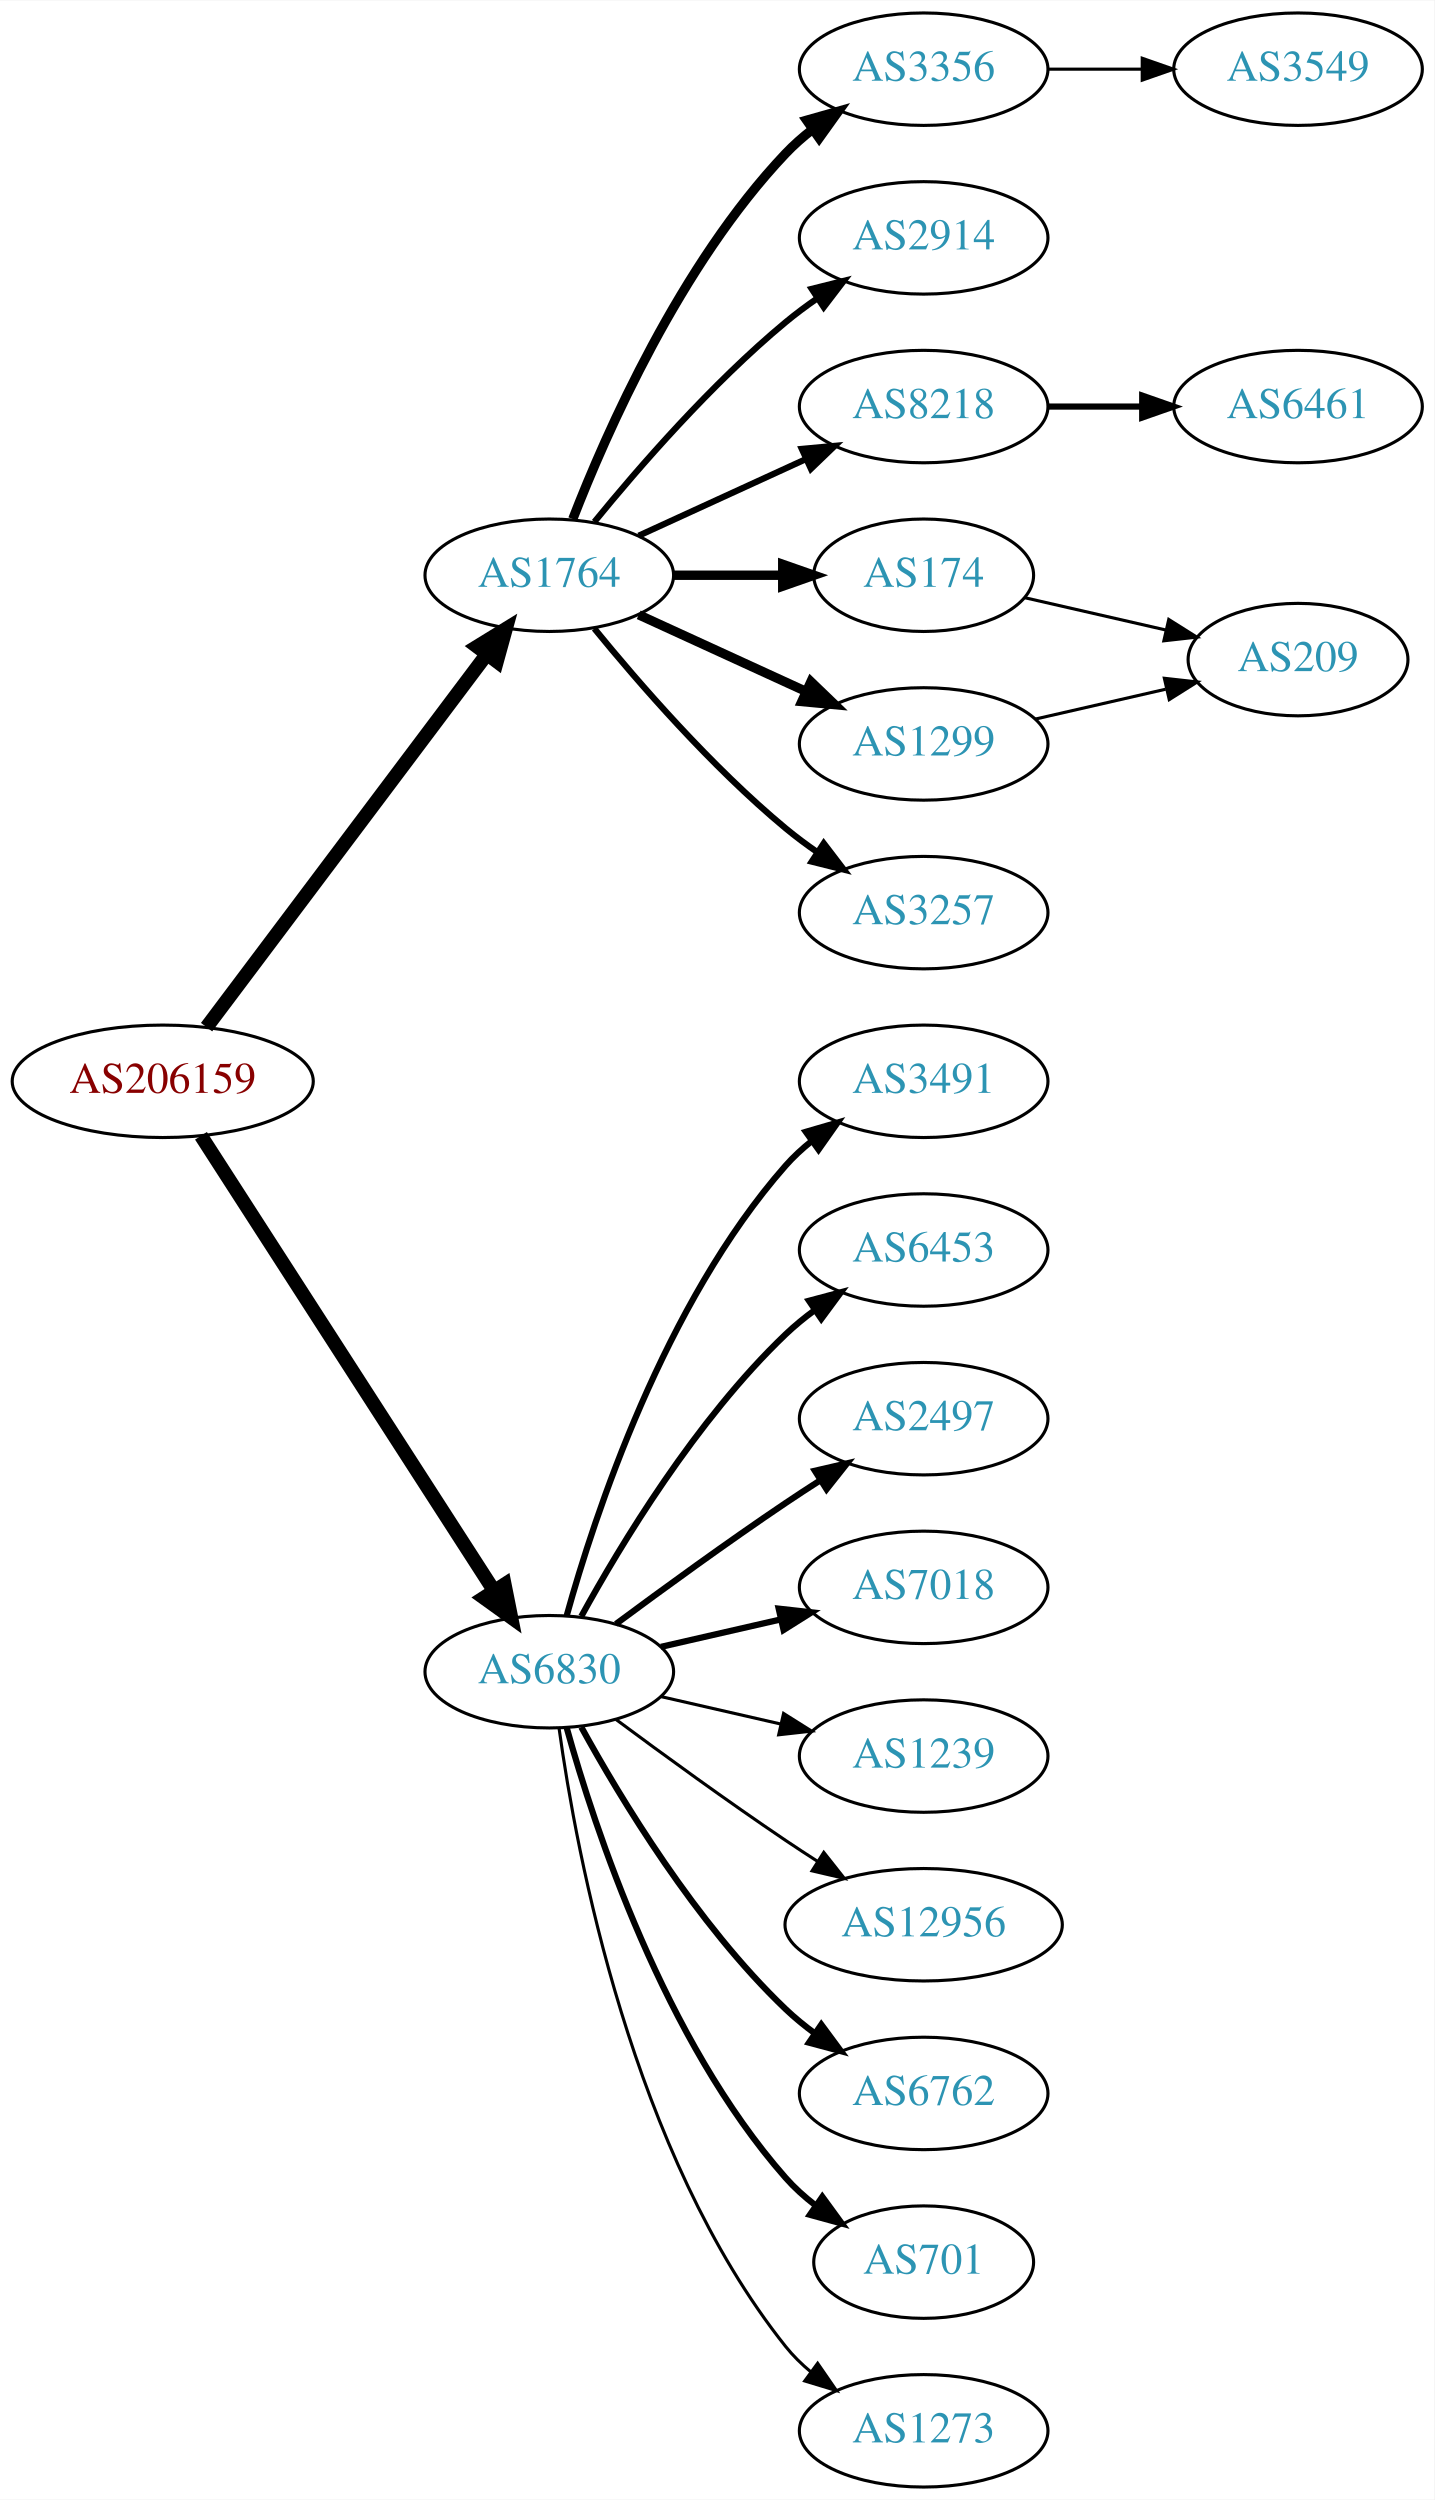
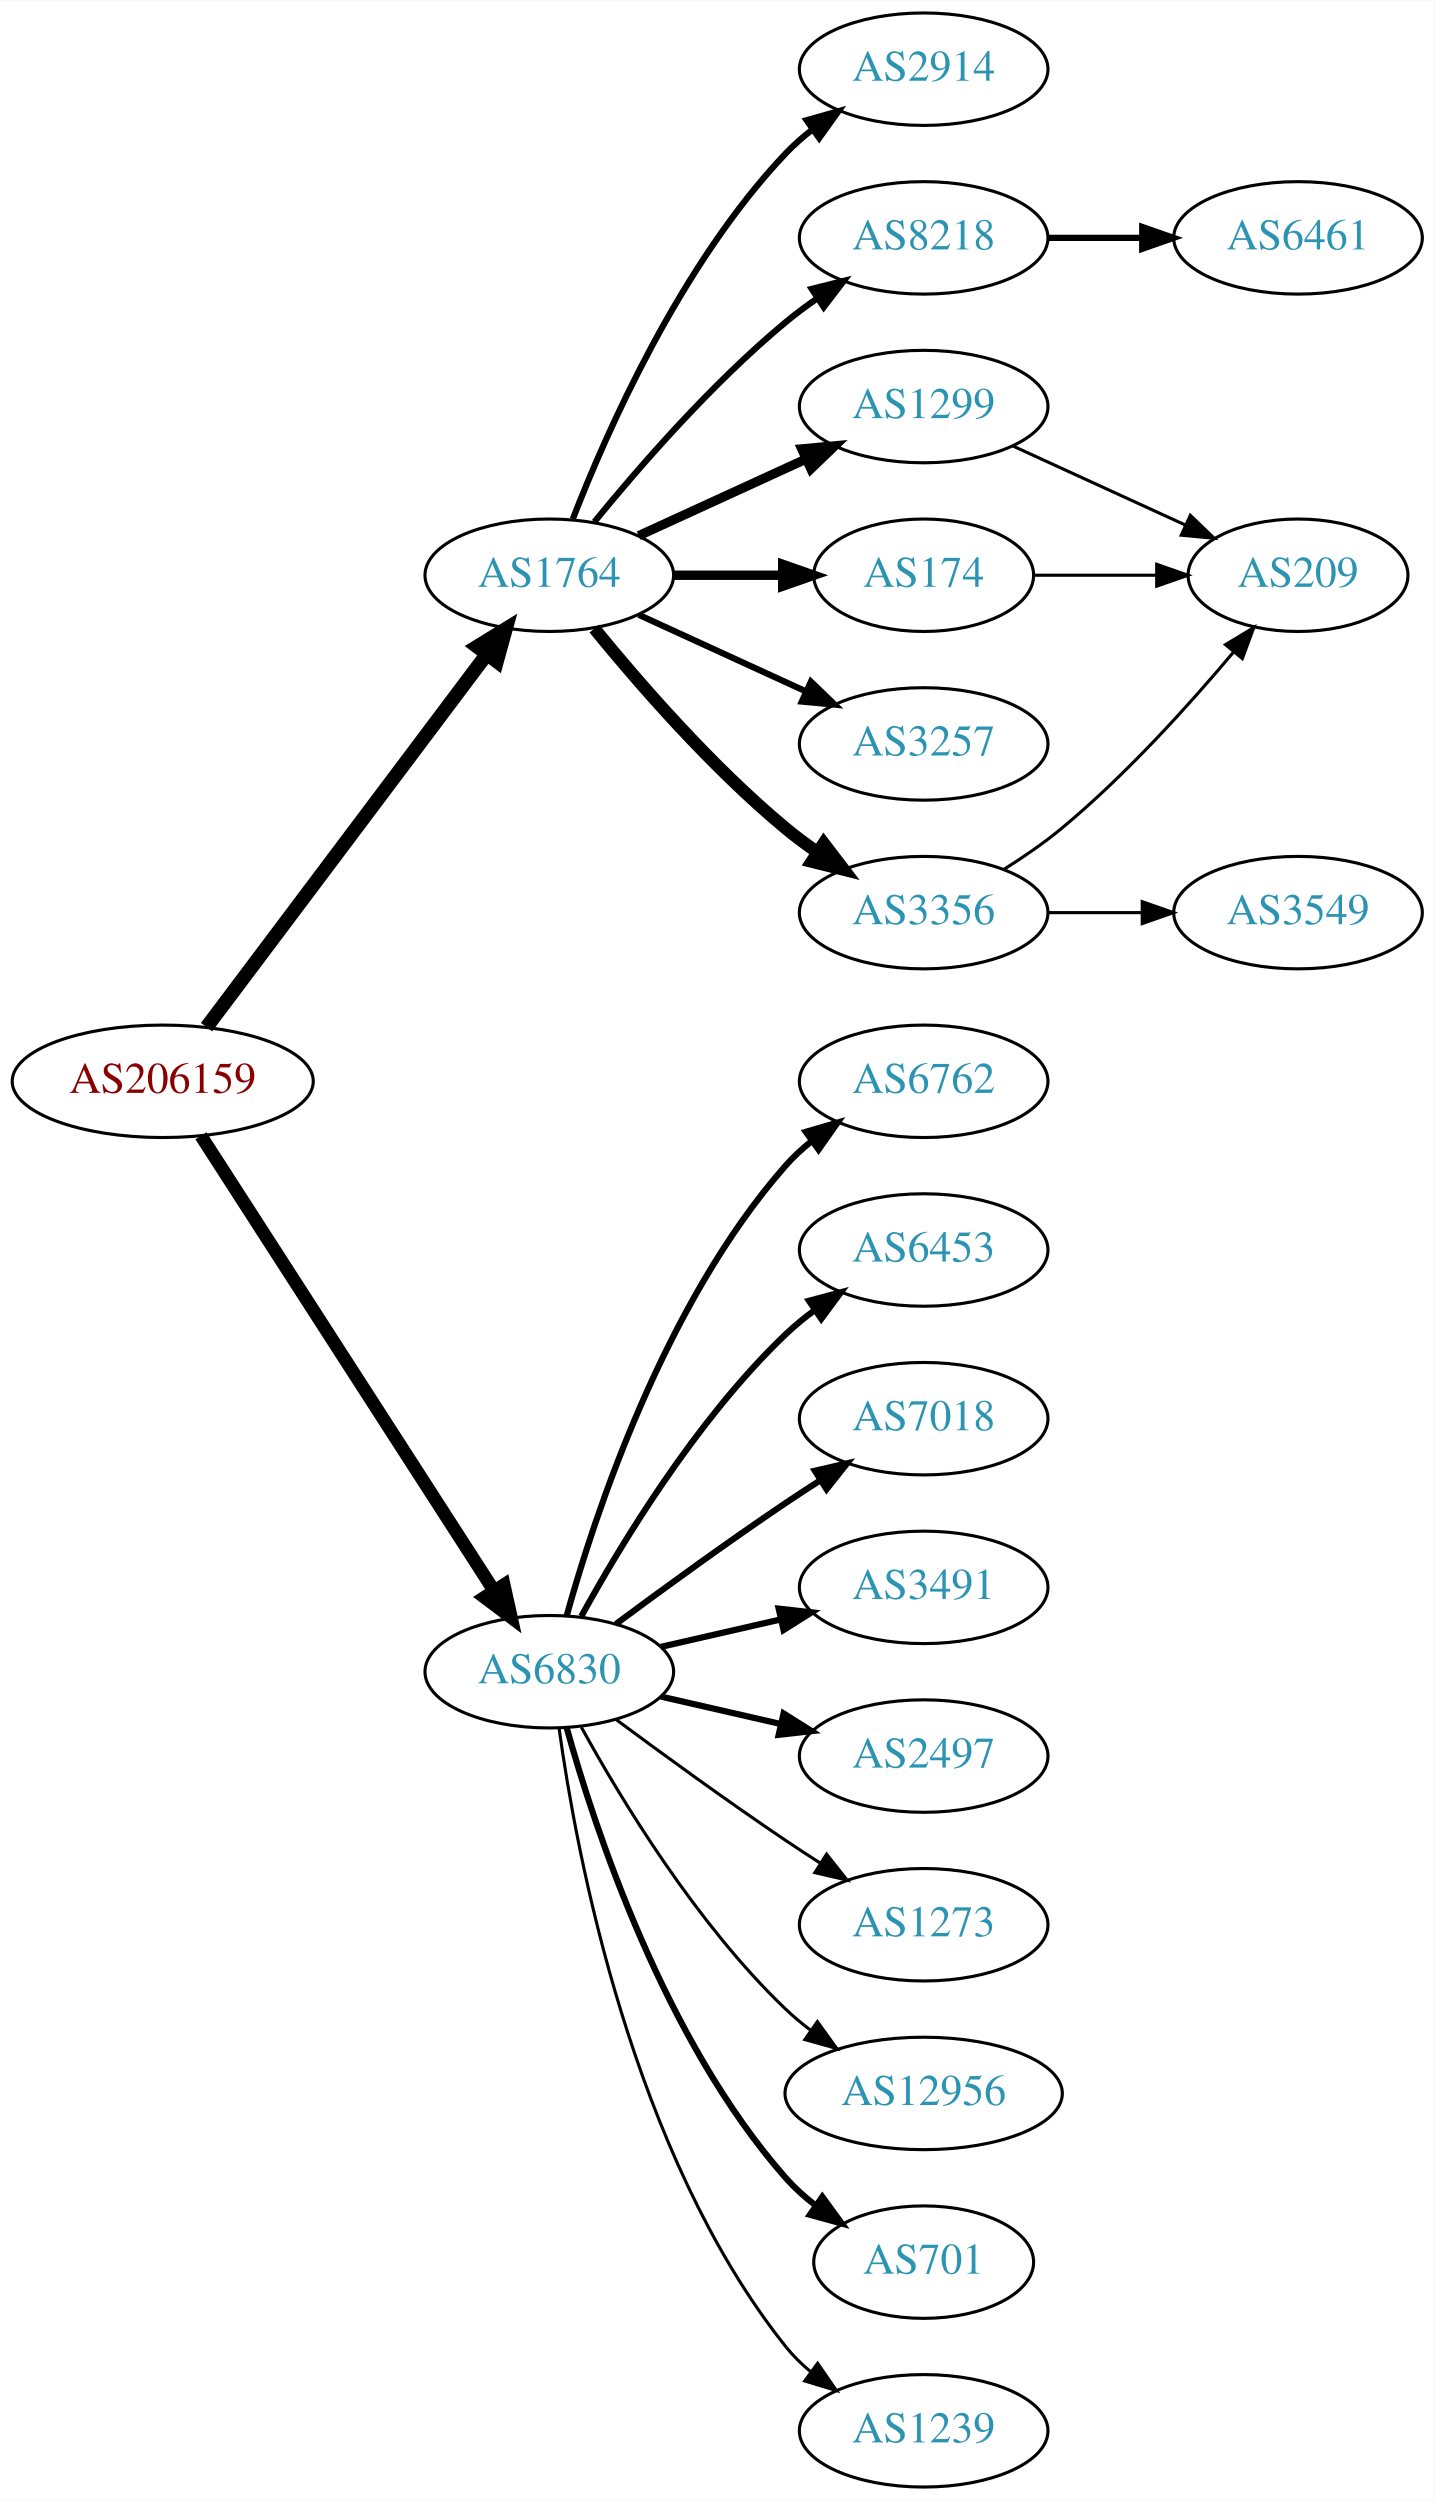
<svg xmlns="http://www.w3.org/2000/svg" xmlns:xlink="http://www.w3.org/1999/xlink" width="459pt" height="800pt" viewBox="0.00 0.00 459.17 800.00">
  <g id="graph0" class="graph" transform="scale(1 1) rotate(0) translate(4 796)">
    <polygon fill="white" stroke="none" points="-4,4 -4,-796 455.17,-796 455.17,4 -4,4" />
    <g id="node1" class="node">
      <g id="a_node1">
        <a xlink:href="/asn/206159" xlink:title="AS206159 ~ VAO-AS [AT]">
          <ellipse fill="#ffffff" stroke="black" cx="48.096" cy="-450" rx="48.192" ry="18" />
          <text text-anchor="middle" x="48.096" y="-446.3" font-family="Times,serif" font-size="14.00" fill="#880000">AS206159</text>
        </a>
      </g>
    </g>
    <g id="node2" class="node">
      <g id="a_node2">
        <a xlink:href="/asn/1764" xlink:title="AS1764 ~ NEXTLAYER-AS [AT]">
          <ellipse fill="#ffffff" stroke="black" cx="171.838" cy="-612" rx="39.794" ry="18" />
          <text text-anchor="middle" x="171.838" y="-608.3" font-family="Times,serif" font-size="14.00" fill="#2c94b3">AS1764</text>
        </a>
      </g>
    </g>
    <g id="edge1" class="edge">
      <path fill="none" stroke="black" stroke-width="4.5" d="M62.124,-467.337C83.634,-495.96 126.675,-553.233 151.664,-586.486" />
      <polygon fill="black" stroke="black" stroke-width="4.5" points="148.748,-589.159 157.903,-594.788 155.043,-584.428 148.748,-589.159" />
    </g>
    <g id="node3" class="node">
      <g id="a_node3">
        <a xlink:href="/asn/6830" xlink:title="AS6830 ~ LGI-UPC [AT]">
          <ellipse fill="#ffffff" stroke="black" cx="171.838" cy="-261" rx="39.794" ry="18" />
          <text text-anchor="middle" x="171.838" y="-257.3" font-family="Times,serif" font-size="14.00" fill="#2c94b3">AS6830</text>
        </a>
      </g>
    </g>
    <g id="edge2" class="edge">
-       <path fill="none" stroke="black" stroke-width="4.5" d="M60.331,-432.558C81.802,-399.225 128.767,-326.314 154.004,-287.134" />
-       <polygon fill="black" stroke="black" stroke-width="4.5" points="157.525,-288.939 159.63,-278.4 150.905,-284.674 157.525,-288.939" />
+       <path fill="none" stroke="black" stroke-width="4.219" d="M60.331,-432.558C81.802,-399.225 128.767,-326.314 154.004,-287.134" />
+       <polygon fill="black" stroke="black" stroke-width="4.219" points="157.318,-288.806 159.63,-278.4 151.112,-284.808 157.318,-288.806" />
    </g>
    <g id="node4" class="node">
      <g id="a_node4">
-         <a xlink:href="/asn/3356" xlink:title="AS3356 ~ Level 3 Parent, LLC [US]">
-           <ellipse fill="#ffffff" stroke="black" cx="291.681" cy="-774" rx="39.794" ry="18" />
-           <text text-anchor="middle" x="291.681" y="-770.3" font-family="Times,serif" font-size="14.00" fill="#2c94b3">AS3356</text>
-         </a>
-       </g>
-     </g>
-     <g id="edge3" class="edge">
-       <path fill="none" stroke="black" stroke-width="3" d="M179.361,-629.994C190.112,-657.728 213.769,-711.429 247.484,-747 250.07,-749.728 252.988,-752.294 256.056,-754.677" />
-       <polygon fill="black" stroke="black" stroke-width="3" points="254.21,-757.658 264.404,-760.543 258.234,-751.93 254.21,-757.658" />
-     </g>
-     <g id="node5" class="node">
-       <g id="a_node5">
-         <a xlink:href="/asn/2914" xlink:title="AS2914 ~ NTT America, Inc. [US]">
-           <ellipse fill="#ffffff" stroke="black" cx="291.681" cy="-720" rx="39.794" ry="18" />
-           <text text-anchor="middle" x="291.681" y="-716.3" font-family="Times,serif" font-size="14.00" fill="#2c94b3">AS2914</text>
-         </a>
-       </g>
-     </g>
-     <g id="edge4" class="edge">
-       <path fill="none" stroke="black" stroke-width="2" d="M186.257,-629.065C200.372,-646.375 223.786,-673.345 247.484,-693 250.701,-695.668 254.201,-698.27 257.772,-700.741" />
-       <polygon fill="black" stroke="black" stroke-width="2" points="255.85,-703.666 266.128,-706.236 259.695,-697.817 255.85,-703.666" />
-     </g>
-     <g id="node6" class="node">
-       <g id="a_node6">
-         <a xlink:href="/asn/8218" xlink:title="AS8218 ~ legacy Neotelecoms [FR]">
-           <ellipse fill="#ffffff" stroke="black" cx="291.681" cy="-666" rx="39.794" ry="18" />
-           <text text-anchor="middle" x="291.681" y="-662.3" font-family="Times,serif" font-size="14.00" fill="#2c94b3">AS8218</text>
-         </a>
-       </g>
-     </g>
-     <g id="edge5" class="edge">
-       <path fill="none" stroke="black" stroke-width="2" d="M200.467,-624.661C216.424,-631.973 236.694,-641.261 253.977,-649.181" />
-       <polygon fill="black" stroke="black" stroke-width="2" points="252.676,-652.435 263.225,-653.419 255.592,-646.071 252.676,-652.435" />
-     </g>
-     <g id="node7" class="node">
-       <g id="a_node7">
        <a xlink:href="/asn/174" xlink:title="AS174 ~ Cogent Communications [US]">
          <ellipse fill="#ffffff" stroke="black" cx="291.681" cy="-612" rx="35.194" ry="18" />
          <text text-anchor="middle" x="291.681" y="-608.3" font-family="Times,serif" font-size="14.00" fill="#2c94b3">AS174</text>
        </a>
      </g>
    </g>
-     <g id="edge6" class="edge">
+     <g id="edge3" class="edge">
      <path fill="none" stroke="black" stroke-width="3" d="M211.751,-612C222.837,-612 234.997,-612 246.379,-612" />
      <polygon fill="black" stroke="black" stroke-width="3" points="246.561,-615.5 256.561,-612 246.561,-608.5 246.561,-615.5" />
+     </g>
+     <g id="node5" class="node">
+       <g id="a_node5">
+         <a xlink:href="/asn/3257" xlink:title="AS3257 ~ GTT [DE]">
+           <ellipse fill="#ffffff" stroke="black" cx="291.681" cy="-558" rx="39.794" ry="18" />
+           <text text-anchor="middle" x="291.681" y="-554.3" font-family="Times,serif" font-size="14.00" fill="#2c94b3">AS3257</text>
+         </a>
+       </g>
+     </g>
+     <g id="edge4" class="edge">
+       <path fill="none" stroke="black" stroke-width="2" d="M200.467,-599.339C216.424,-592.027 236.694,-582.739 253.977,-574.819" />
+       <polygon fill="black" stroke="black" stroke-width="2" points="255.592,-577.929 263.225,-570.581 252.676,-571.565 255.592,-577.929" />
+     </g>
+     <g id="node6" class="node">
+       <g id="a_node6">
+         <a xlink:href="/asn/3356" xlink:title="AS3356 ~ Level 3 Parent, LLC [US]">
+           <ellipse fill="#ffffff" stroke="black" cx="291.681" cy="-504" rx="39.794" ry="18" />
+           <text text-anchor="middle" x="291.681" y="-500.3" font-family="Times,serif" font-size="14.00" fill="#2c94b3">AS3356</text>
+         </a>
+       </g>
+     </g>
+     <g id="edge5" class="edge">
+       <path fill="none" stroke="black" stroke-width="4" d="M186.257,-594.935C200.372,-577.625 223.786,-550.655 247.484,-531 250.701,-528.332 254.201,-525.73 257.772,-523.259" />
+       <polygon fill="black" stroke="black" stroke-width="4" points="259.695,-526.183 266.128,-517.764 255.85,-520.334 259.695,-526.183" />
+     </g>
+     <g id="node7" class="node">
+       <g id="a_node7">
+         <a xlink:href="/asn/2914" xlink:title="AS2914 ~ NTT America, Inc. [US]">
+           <ellipse fill="#ffffff" stroke="black" cx="291.681" cy="-774" rx="39.794" ry="18" />
+           <text text-anchor="middle" x="291.681" y="-770.3" font-family="Times,serif" font-size="14.00" fill="#2c94b3">AS2914</text>
+         </a>
+       </g>
+     </g>
+     <g id="edge6" class="edge">
+       <path fill="none" stroke="black" stroke-width="2" d="M179.361,-629.994C190.112,-657.728 213.769,-711.429 247.484,-747 250.07,-749.728 252.988,-752.294 256.056,-754.677" />
+       <polygon fill="black" stroke="black" stroke-width="2" points="254.21,-757.658 264.404,-760.543 258.234,-751.93 254.21,-757.658" />
    </g>
    <g id="node8" class="node">
      <g id="a_node8">
        <a xlink:href="/asn/1299" xlink:title="AS1299 ~ Telia Carrier [EU]">
-           <ellipse fill="#ffffff" stroke="black" cx="291.681" cy="-558" rx="39.794" ry="18" />
-           <text text-anchor="middle" x="291.681" y="-554.3" font-family="Times,serif" font-size="14.00" fill="#2c94b3">AS1299</text>
+           <ellipse fill="#ffffff" stroke="black" cx="291.681" cy="-666" rx="39.794" ry="18" />
+           <text text-anchor="middle" x="291.681" y="-662.3" font-family="Times,serif" font-size="14.00" fill="#2c94b3">AS1299</text>
        </a>
      </g>
    </g>
    <g id="edge7" class="edge">
-       <path fill="none" stroke="black" stroke-width="3" d="M200.467,-599.339C216.424,-592.027 236.694,-582.739 253.977,-574.819" />
-       <polygon fill="black" stroke="black" stroke-width="3" points="255.592,-577.929 263.225,-570.581 252.676,-571.565 255.592,-577.929" />
+       <path fill="none" stroke="black" stroke-width="3" d="M200.467,-624.661C216.424,-631.973 236.694,-641.261 253.977,-649.181" />
+       <polygon fill="black" stroke="black" stroke-width="3" points="252.676,-652.435 263.225,-653.419 255.592,-646.071 252.676,-652.435" />
    </g>
    <g id="node9" class="node">
      <g id="a_node9">
-         <a xlink:href="/asn/3257" xlink:title="AS3257 ~ GTT [DE]">
-           <ellipse fill="#ffffff" stroke="black" cx="291.681" cy="-504" rx="39.794" ry="18" />
-           <text text-anchor="middle" x="291.681" y="-500.3" font-family="Times,serif" font-size="14.00" fill="#2c94b3">AS3257</text>
+         <a xlink:href="/asn/8218" xlink:title="AS8218 ~ legacy Neotelecoms [FR]">
+           <ellipse fill="#ffffff" stroke="black" cx="291.681" cy="-720" rx="39.794" ry="18" />
+           <text text-anchor="middle" x="291.681" y="-716.3" font-family="Times,serif" font-size="14.00" fill="#2c94b3">AS8218</text>
        </a>
      </g>
    </g>
    <g id="edge8" class="edge">
-       <path fill="none" stroke="black" stroke-width="2" d="M186.257,-594.935C200.372,-577.625 223.786,-550.655 247.484,-531 250.701,-528.332 254.201,-525.73 257.772,-523.259" />
-       <polygon fill="black" stroke="black" stroke-width="2" points="259.695,-526.183 266.128,-517.764 255.85,-520.334 259.695,-526.183" />
-     </g>
-     <g id="node12" class="node">
-       <g id="a_node12">
-         <a xlink:href="/asn/3491" xlink:title="AS3491 ~ PCCW Global, Inc. [US]">
+       <path fill="none" stroke="black" stroke-width="2" d="M186.257,-629.065C200.372,-646.375 223.786,-673.345 247.484,-693 250.701,-695.668 254.201,-698.27 257.772,-700.741" />
+       <polygon fill="black" stroke="black" stroke-width="2" points="255.85,-703.666 266.128,-706.236 259.695,-697.817 255.85,-703.666" />
+     </g>
+     <g id="node13" class="node">
+       <g id="a_node13">
+         <a xlink:href="/asn/12956" xlink:title="AS12956 ~ TELXIUS [ES]">
+           <ellipse fill="#ffffff" stroke="black" cx="291.681" cy="-126" rx="44.393" ry="18" />
+           <text text-anchor="middle" x="291.681" y="-122.3" font-family="Times,serif" font-size="14.00" fill="#2c94b3">AS12956</text>
+         </a>
+       </g>
+     </g>
+     <g id="edge12" class="edge">
+       <path fill="none" stroke="black" d="M182.079,-243.287C194.625,-220.439 218.802,-180.389 247.484,-153 249.991,-150.607 252.742,-148.313 255.605,-146.145" />
+       <polygon fill="black" stroke="black" points="257.656,-148.982 263.855,-140.39 253.651,-143.241 257.656,-148.982" />
+     </g>
+     <g id="node14" class="node">
+       <g id="a_node14">
+         <a xlink:href="/asn/701" xlink:title="AS701 ~ UUNET [US]">
+           <ellipse fill="#ffffff" stroke="black" cx="291.681" cy="-72" rx="35.194" ry="18" />
+           <text text-anchor="middle" x="291.681" y="-68.3" font-family="Times,serif" font-size="14.00" fill="#2c94b3">AS701</text>
+         </a>
+       </g>
+     </g>
+     <g id="edge13" class="edge">
+       <path fill="none" stroke="black" stroke-width="2" d="M177.411,-243.054C186.317,-211.005 208.601,-143.158 247.484,-99 250.312,-95.789 253.613,-92.828 257.108,-90.136" />
+       <polygon fill="black" stroke="black" stroke-width="2" points="259.242,-92.916 265.483,-84.355 255.265,-87.155 259.242,-92.916" />
+     </g>
+     <g id="node15" class="node">
+       <g id="a_node15">
+         <a xlink:href="/asn/1239" xlink:title="AS1239 ~ Sprint [US]">
+           <ellipse fill="#ffffff" stroke="black" cx="291.681" cy="-18" rx="39.794" ry="18" />
+           <text text-anchor="middle" x="291.681" y="-14.3" font-family="Times,serif" font-size="14.00" fill="#2c94b3">AS1239</text>
+         </a>
+       </g>
+     </g>
+     <g id="edge14" class="edge">
+       <path fill="none" stroke="black" d="M174.977,-242.83C180.477,-203.026 198.303,-106.767 247.484,-45 249.826,-42.06 252.58,-39.351 255.546,-36.879" />
+       <polygon fill="black" stroke="black" points="257.738,-39.612 263.752,-30.89 253.611,-33.958 257.738,-39.612" />
+     </g>
+     <g id="node16" class="node">
+       <g id="a_node16">
+         <a xlink:href="/asn/6762" xlink:title="AS6762 ~ TELECOM ITALIA SPARKLE S.p.A. [IT]">
          <ellipse fill="#ffffff" stroke="black" cx="291.681" cy="-450" rx="39.794" ry="18" />
-           <text text-anchor="middle" x="291.681" y="-446.3" font-family="Times,serif" font-size="14.00" fill="#2c94b3">AS3491</text>
-         </a>
-       </g>
-     </g>
-     <g id="edge11" class="edge">
+           <text text-anchor="middle" x="291.681" y="-446.3" font-family="Times,serif" font-size="14.00" fill="#2c94b3">AS6762</text>
+         </a>
+       </g>
+     </g>
+     <g id="edge15" class="edge">
      <path fill="none" stroke="black" stroke-width="2" d="M177.411,-278.946C186.317,-310.995 208.601,-378.842 247.484,-423 249.968,-425.821 252.818,-428.449 255.844,-430.871" />
      <polygon fill="black" stroke="black" stroke-width="2" points="253.961,-433.828 264.133,-436.791 258.029,-428.131 253.961,-433.828" />
    </g>
-     <g id="node13" class="node">
-       <g id="a_node13">
+     <g id="node17" class="node">
+       <g id="a_node17">
        <a xlink:href="/asn/6453" xlink:title="AS6453 ~ TATA COMMUNICATIONS (AMERICA) INC [US]">
          <ellipse fill="#ffffff" stroke="black" cx="291.681" cy="-396" rx="39.794" ry="18" />
          <text text-anchor="middle" x="291.681" y="-392.3" font-family="Times,serif" font-size="14.00" fill="#2c94b3">AS6453</text>
        </a>
      </g>
    </g>
-     <g id="edge12" class="edge">
+     <g id="edge16" class="edge">
      <path fill="none" stroke="black" stroke-width="2" d="M182.079,-278.713C194.625,-301.561 218.802,-341.611 247.484,-369 250.353,-371.739 253.542,-374.347 256.851,-376.785" />
      <polygon fill="black" stroke="black" stroke-width="2" points="254.974,-379.742 265.21,-382.477 258.914,-373.956 254.974,-379.742" />
    </g>
-     <g id="node14" class="node">
-       <g id="a_node14">
-         <a xlink:href="/asn/2497" xlink:title="AS2497 ~ Internet Initiative Japan Inc. [JP]">
+     <g id="node18" class="node">
+       <g id="a_node18">
+         <a xlink:href="/asn/7018" xlink:title="AS7018 ~ AT&amp;T Services, Inc. [US]">
          <ellipse fill="#ffffff" stroke="black" cx="291.681" cy="-342" rx="39.794" ry="18" />
-           <text text-anchor="middle" x="291.681" y="-338.3" font-family="Times,serif" font-size="14.00" fill="#2c94b3">AS2497</text>
-         </a>
-       </g>
-     </g>
-     <g id="edge13" class="edge">
+           <text text-anchor="middle" x="291.681" y="-338.3" font-family="Times,serif" font-size="14.00" fill="#2c94b3">AS7018</text>
+         </a>
+       </g>
+     </g>
+     <g id="edge17" class="edge">
      <path fill="none" stroke="black" stroke-width="2" d="M193.168,-276.277C208.031,-287.304 228.775,-302.407 247.484,-315 251.033,-317.389 254.784,-319.839 258.532,-322.242" />
      <polygon fill="black" stroke="black" stroke-width="2" points="256.858,-325.325 267.181,-327.712 260.6,-319.409 256.858,-325.325" />
    </g>
-     <g id="node15" class="node">
-       <g id="a_node15">
-         <a xlink:href="/asn/7018" xlink:title="AS7018 ~ AT&amp;T Services, Inc. [US]">
+     <g id="node19" class="node">
+       <g id="a_node19">
+         <a xlink:href="/asn/3491" xlink:title="AS3491 ~ PCCW Global, Inc. [US]">
          <ellipse fill="#ffffff" stroke="black" cx="291.681" cy="-288" rx="39.794" ry="18" />
-           <text text-anchor="middle" x="291.681" y="-284.3" font-family="Times,serif" font-size="14.00" fill="#2c94b3">AS7018</text>
-         </a>
-       </g>
-     </g>
-     <g id="edge14" class="edge">
+           <text text-anchor="middle" x="291.681" y="-284.3" font-family="Times,serif" font-size="14.00" fill="#2c94b3">AS3491</text>
+         </a>
+       </g>
+     </g>
+     <g id="edge18" class="edge">
      <path fill="none" stroke="black" stroke-width="2" d="M207.557,-268.955C219.557,-271.704 233.178,-274.825 245.871,-277.733" />
      <polygon fill="black" stroke="black" stroke-width="2" points="245.273,-281.187 255.802,-280.009 246.836,-274.364 245.273,-281.187" />
    </g>
-     <g id="node16" class="node">
-       <g id="a_node16">
-         <a xlink:href="/asn/1239" xlink:title="AS1239 ~ Sprint [US]">
-           <ellipse fill="#ffffff" stroke="black" cx="291.681" cy="-234" rx="39.794" ry="18" />
-           <text text-anchor="middle" x="291.681" y="-230.3" font-family="Times,serif" font-size="14.00" fill="#2c94b3">AS1239</text>
-         </a>
-       </g>
-     </g>
-     <g id="edge15" class="edge">
-       <path fill="none" stroke="black" d="M207.557,-253.045C219.557,-250.296 233.178,-247.175 245.871,-244.267" />
-       <polygon fill="black" stroke="black" points="246.836,-247.636 255.802,-241.991 245.273,-240.813 246.836,-247.636" />
-     </g>
-     <g id="node17" class="node">
-       <g id="a_node17">
-         <a xlink:href="/asn/12956" xlink:title="AS12956 ~ TELXIUS [ES]">
-           <ellipse fill="#ffffff" stroke="black" cx="291.681" cy="-180" rx="44.393" ry="18" />
-           <text text-anchor="middle" x="291.681" y="-176.3" font-family="Times,serif" font-size="14.00" fill="#2c94b3">AS12956</text>
-         </a>
-       </g>
-     </g>
-     <g id="edge16" class="edge">
-       <path fill="none" stroke="black" d="M193.168,-245.723C208.031,-234.696 228.775,-219.593 247.484,-207 250.774,-204.785 254.237,-202.518 257.711,-200.285" />
-       <polygon fill="black" stroke="black" points="259.708,-203.163 266.279,-194.852 255.959,-197.252 259.708,-203.163" />
-     </g>
-     <g id="node18" class="node">
-       <g id="a_node18">
-         <a xlink:href="/asn/6762" xlink:title="AS6762 ~ TELECOM ITALIA SPARKLE S.p.A. [IT]">
-           <ellipse fill="#ffffff" stroke="black" cx="291.681" cy="-126" rx="39.794" ry="18" />
-           <text text-anchor="middle" x="291.681" y="-122.3" font-family="Times,serif" font-size="14.00" fill="#2c94b3">AS6762</text>
-         </a>
-       </g>
-     </g>
-     <g id="edge17" class="edge">
-       <path fill="none" stroke="black" stroke-width="2" d="M182.079,-243.287C194.625,-220.439 218.802,-180.389 247.484,-153 250.353,-150.261 253.542,-147.653 256.851,-145.215" />
-       <polygon fill="black" stroke="black" stroke-width="2" points="258.914,-148.044 265.21,-139.523 254.974,-142.258 258.914,-148.044" />
-     </g>
-     <g id="node19" class="node">
-       <g id="a_node19">
-         <a xlink:href="/asn/701" xlink:title="AS701 ~ UUNET [US]">
-           <ellipse fill="#ffffff" stroke="black" cx="291.681" cy="-72" rx="35.194" ry="18" />
-           <text text-anchor="middle" x="291.681" y="-68.3" font-family="Times,serif" font-size="14.00" fill="#2c94b3">AS701</text>
-         </a>
-       </g>
-     </g>
-     <g id="edge18" class="edge">
-       <path fill="none" stroke="black" stroke-width="2" d="M177.411,-243.054C186.317,-211.005 208.601,-143.158 247.484,-99 250.312,-95.789 253.613,-92.828 257.108,-90.136" />
-       <polygon fill="black" stroke="black" stroke-width="2" points="259.242,-92.916 265.483,-84.355 255.265,-87.155 259.242,-92.916" />
-     </g>
    <g id="node20" class="node">
      <g id="a_node20">
+         <a xlink:href="/asn/2497" xlink:title="AS2497 ~ Internet Initiative Japan Inc. [JP]">
+           <ellipse fill="#ffffff" stroke="black" cx="291.681" cy="-234" rx="39.794" ry="18" />
+           <text text-anchor="middle" x="291.681" y="-230.3" font-family="Times,serif" font-size="14.00" fill="#2c94b3">AS2497</text>
+         </a>
+       </g>
+     </g>
+     <g id="edge19" class="edge">
+       <path fill="none" stroke="black" stroke-width="2" d="M207.557,-253.045C219.557,-250.296 233.178,-247.175 245.871,-244.267" />
+       <polygon fill="black" stroke="black" stroke-width="2" points="246.836,-247.636 255.802,-241.991 245.273,-240.813 246.836,-247.636" />
+     </g>
+     <g id="node21" class="node">
+       <g id="a_node21">
        <a xlink:href="/asn/1273" xlink:title="AS1273 ~ Vodafone Group PLC [EU]">
-           <ellipse fill="#ffffff" stroke="black" cx="291.681" cy="-18" rx="39.794" ry="18" />
-           <text text-anchor="middle" x="291.681" y="-14.3" font-family="Times,serif" font-size="14.00" fill="#2c94b3">AS1273</text>
-         </a>
-       </g>
-     </g>
-     <g id="edge19" class="edge">
-       <path fill="none" stroke="black" d="M174.977,-242.83C180.477,-203.026 198.303,-106.767 247.484,-45 249.826,-42.06 252.58,-39.351 255.546,-36.879" />
-       <polygon fill="black" stroke="black" points="257.738,-39.612 263.752,-30.89 253.611,-33.958 257.738,-39.612" />
+           <ellipse fill="#ffffff" stroke="black" cx="291.681" cy="-180" rx="39.794" ry="18" />
+           <text text-anchor="middle" x="291.681" y="-176.3" font-family="Times,serif" font-size="14.00" fill="#2c94b3">AS1273</text>
+         </a>
+       </g>
+     </g>
+     <g id="edge20" class="edge">
+       <path fill="none" stroke="black" d="M193.168,-245.723C208.031,-234.696 228.775,-219.593 247.484,-207 251.033,-204.611 254.784,-202.161 258.532,-199.758" />
+       <polygon fill="black" stroke="black" points="260.6,-202.591 267.181,-194.288 256.858,-196.675 260.6,-202.591" />
    </g>
    <g id="node11" class="node">
      <g id="a_node11">
-         <a xlink:href="/asn/3549" xlink:title="AS3549 ~ Level 3 Parent, LLC [US]">
-           <ellipse fill="#ffffff" stroke="black" cx="411.523" cy="-774" rx="39.794" ry="18" />
-           <text text-anchor="middle" x="411.523" y="-770.3" font-family="Times,serif" font-size="14.00" fill="#2c94b3">AS3549</text>
-         </a>
-       </g>
-     </g>
-     <g id="edge10" class="edge">
-       <path fill="none" stroke="black" d="M331.593,-774C341.146,-774 351.496,-774 361.459,-774" />
-       <polygon fill="black" stroke="black" points="361.651,-777.5 371.651,-774 361.651,-770.5 361.651,-777.5" />
+         <a xlink:href="/asn/209" xlink:title="AS209 ~ CenturyLink Communications, LLC [US]">
+           <ellipse fill="#ffffff" stroke="black" cx="411.523" cy="-612" rx="35.194" ry="18" />
+           <text text-anchor="middle" x="411.523" y="-608.3" font-family="Times,serif" font-size="14.00" fill="#2c94b3">AS209</text>
+         </a>
+       </g>
+     </g>
+     <g id="edge21" class="edge">
+       <path fill="none" stroke="black" d="M327.082,-612C339.304,-612 353.239,-612 366.175,-612" />
+       <polygon fill="black" stroke="black" points="366.282,-615.5 376.282,-612 366.282,-608.5 366.282,-615.5" />
    </g>
    <g id="node10" class="node">
      <g id="a_node10">
+         <a xlink:href="/asn/3549" xlink:title="AS3549 ~ Level 3 Parent, LLC [US]">
+           <ellipse fill="#ffffff" stroke="black" cx="411.523" cy="-504" rx="39.794" ry="18" />
+           <text text-anchor="middle" x="411.523" y="-500.3" font-family="Times,serif" font-size="14.00" fill="#2c94b3">AS3549</text>
+         </a>
+       </g>
+     </g>
+     <g id="edge9" class="edge">
+       <path fill="none" stroke="black" d="M331.593,-504C341.146,-504 351.496,-504 361.459,-504" />
+       <polygon fill="black" stroke="black" points="361.651,-507.5 371.651,-504 361.651,-500.5 361.651,-507.5" />
+     </g>
+     <g id="edge10" class="edge">
+       <path fill="none" stroke="black" d="M317.233,-517.764C323.542,-521.72 330.159,-526.257 335.877,-531 356.369,-547.996 376.649,-570.462 390.887,-587.422" />
+       <polygon fill="black" stroke="black" points="388.296,-589.781 397.366,-595.257 393.691,-585.32 388.296,-589.781" />
+     </g>
+     <g id="edge22" class="edge">
+       <path fill="none" stroke="black" d="M320.309,-653.339C336.726,-645.817 357.707,-636.202 375.304,-628.139" />
+       <polygon fill="black" stroke="black" points="377.048,-631.189 384.681,-623.842 374.132,-624.826 377.048,-631.189" />
+     </g>
+     <g id="node12" class="node">
+       <g id="a_node12">
        <a xlink:href="/asn/6461" xlink:title="AS6461 ~ Zayo Bandwidth [US]">
-           <ellipse fill="#ffffff" stroke="black" cx="411.523" cy="-666" rx="39.794" ry="18" />
-           <text text-anchor="middle" x="411.523" y="-662.3" font-family="Times,serif" font-size="14.00" fill="#2c94b3">AS6461</text>
-         </a>
-       </g>
-     </g>
-     <g id="edge9" class="edge">
-       <path fill="none" stroke="black" stroke-width="2" d="M331.593,-666C341.146,-666 351.496,-666 361.459,-666" />
-       <polygon fill="black" stroke="black" stroke-width="2" points="361.651,-669.5 371.651,-666 361.651,-662.5 361.651,-669.5" />
-     </g>
-     <g id="node21" class="node">
-       <g id="a_node21">
-         <a xlink:href="/asn/209" xlink:title="AS209 ~ CenturyLink Communications, LLC [US]">
-           <ellipse fill="#ffffff" stroke="black" cx="411.523" cy="-585" rx="35.194" ry="18" />
-           <text text-anchor="middle" x="411.523" y="-581.3" font-family="Times,serif" font-size="14.00" fill="#2c94b3">AS209</text>
-         </a>
-       </g>
-     </g>
-     <g id="edge21" class="edge">
-       <path fill="none" stroke="black" d="M323.951,-604.835C337.801,-601.662 354.288,-597.885 369.139,-594.482" />
-       <polygon fill="black" stroke="black" points="370.141,-597.843 379.107,-592.198 368.578,-591.02 370.141,-597.843" />
-     </g>
-     <g id="edge20" class="edge">
-       <path fill="none" stroke="black" d="M327.4,-565.955C340.492,-568.955 355.514,-572.396 369.155,-575.522" />
-       <polygon fill="black" stroke="black" points="368.733,-579.016 379.262,-577.838 370.297,-572.193 368.733,-579.016" />
+           <ellipse fill="#ffffff" stroke="black" cx="411.523" cy="-720" rx="39.794" ry="18" />
+           <text text-anchor="middle" x="411.523" y="-716.3" font-family="Times,serif" font-size="14.00" fill="#2c94b3">AS6461</text>
+         </a>
+       </g>
+     </g>
+     <g id="edge11" class="edge">
+       <path fill="none" stroke="black" stroke-width="2" d="M331.593,-720C341.146,-720 351.496,-720 361.459,-720" />
+       <polygon fill="black" stroke="black" stroke-width="2" points="361.651,-723.5 371.651,-720 361.651,-716.5 361.651,-723.5" />
    </g>
  </g>
</svg>
